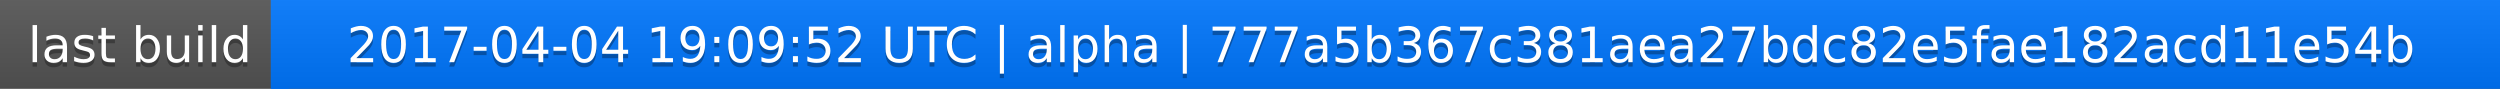
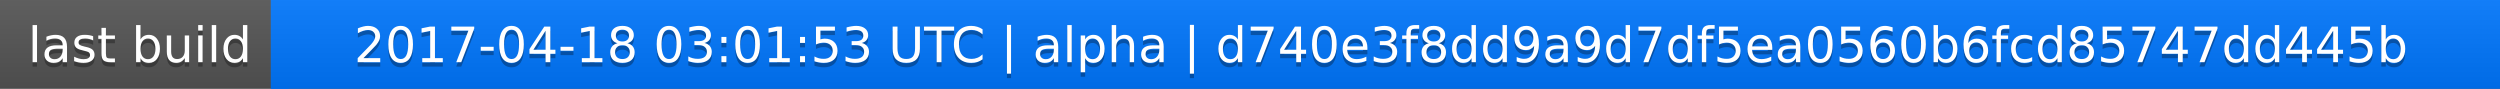
<svg xmlns="http://www.w3.org/2000/svg" width="563" height="20">
  <linearGradient id="a" x2="0" y2="100%">
    <stop offset="0" stop-color="#bbb" stop-opacity=".1" />
    <stop offset="1" stop-opacity=".1" />
  </linearGradient>
  <rect rx="0" width="563" height="20" fill="#555" />
  <rect rx="0" x="61" width="502" height="20" fill="#07f" />
  <path fill="#07f" d="M61 0h4v20h-4z" />
  <rect rx="0" width="563" height="20" fill="url(#a)" />
  <g fill="#fff" text-anchor="middle" font-family="DejaVu Sans,Verdana,Geneva,sans-serif" font-size="11">
    <text x="31.5" y="15" fill="#010101" fill-opacity=".3">last build</text>
    <text x="31.5" y="14">last build</text>
-     <text x="311" y="15" fill="#010101" fill-opacity=".3">2017-04-04 19:09:52 UTC | alpha | 777a5b367c381aea27bdc82e5fae182acd11e54b</text>
-     <text x="311" y="14">2017-04-04 19:09:52 UTC | alpha | 777a5b367c381aea27bdc82e5fae182acd11e54b</text>
+     <text x="311" y="15" fill="#010101" fill-opacity=".3">2017-04-18 03:01:53 UTC | alpha | d740e3f8dd9a9d7df5ea0560b6fcd85747dd445b</text>
+     <text x="311" y="14">2017-04-18 03:01:53 UTC | alpha | d740e3f8dd9a9d7df5ea0560b6fcd85747dd445b</text>
  </g>
</svg>
